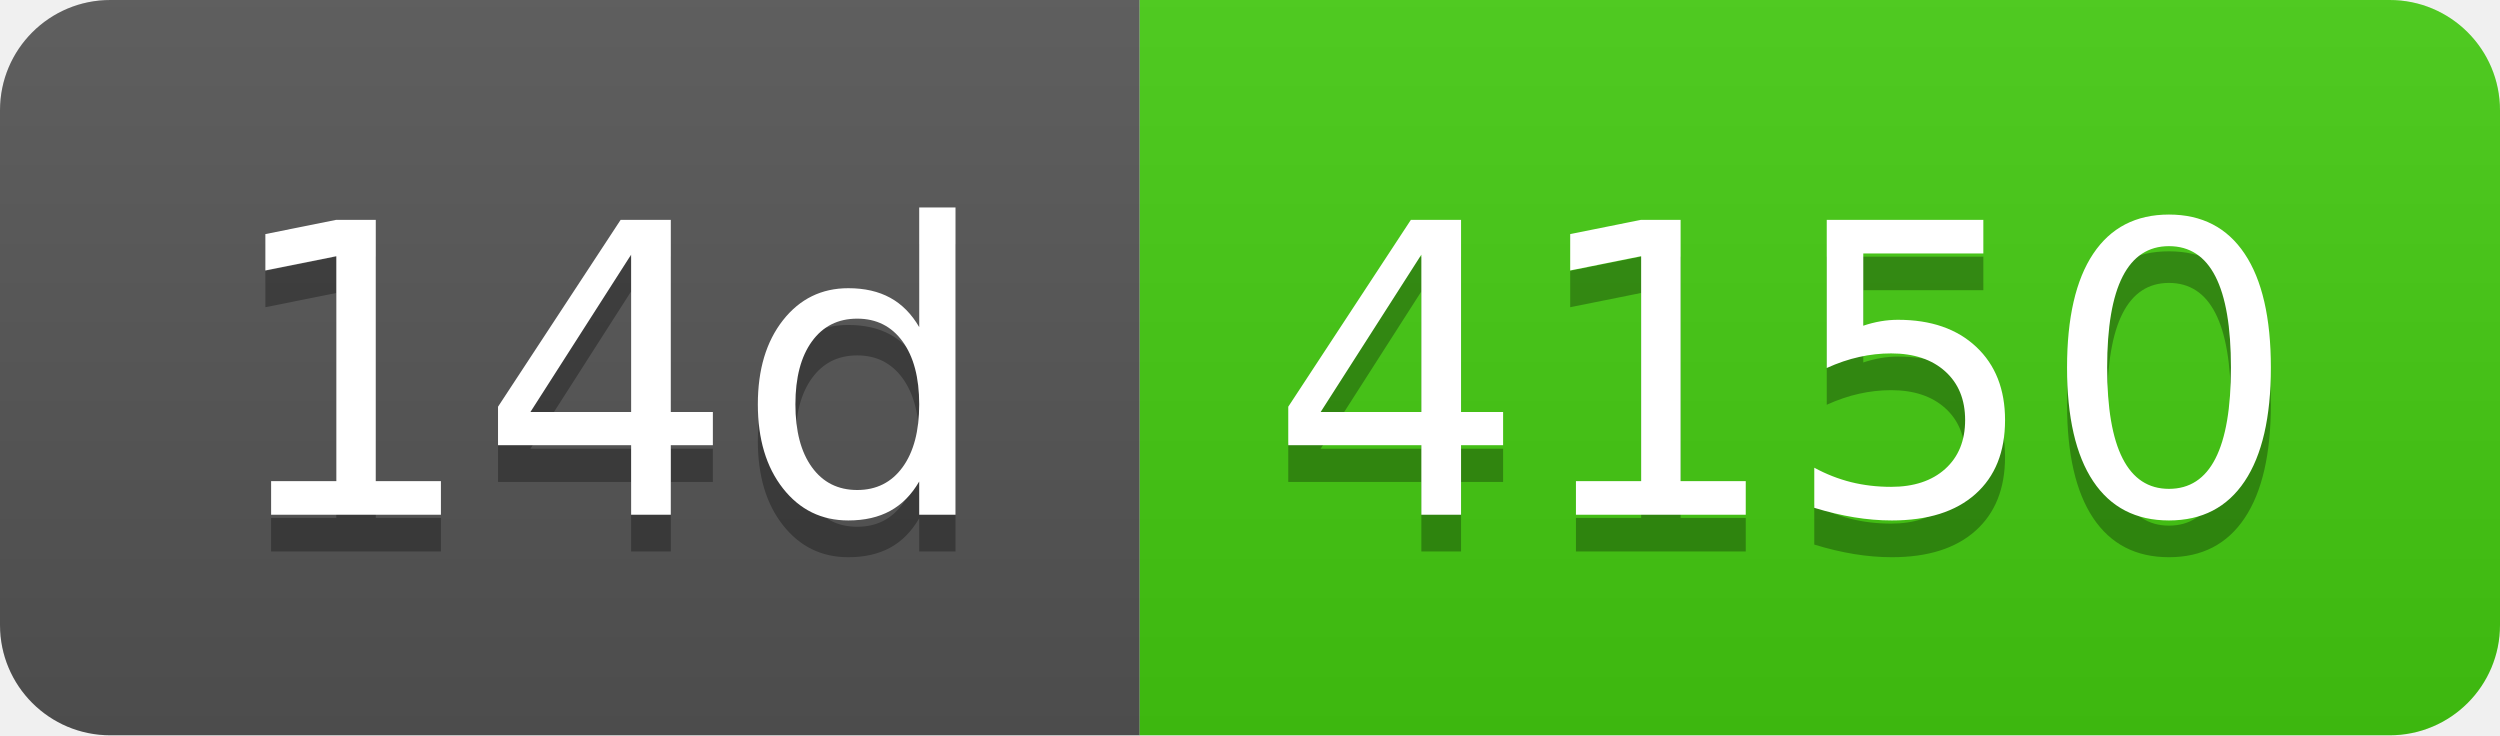
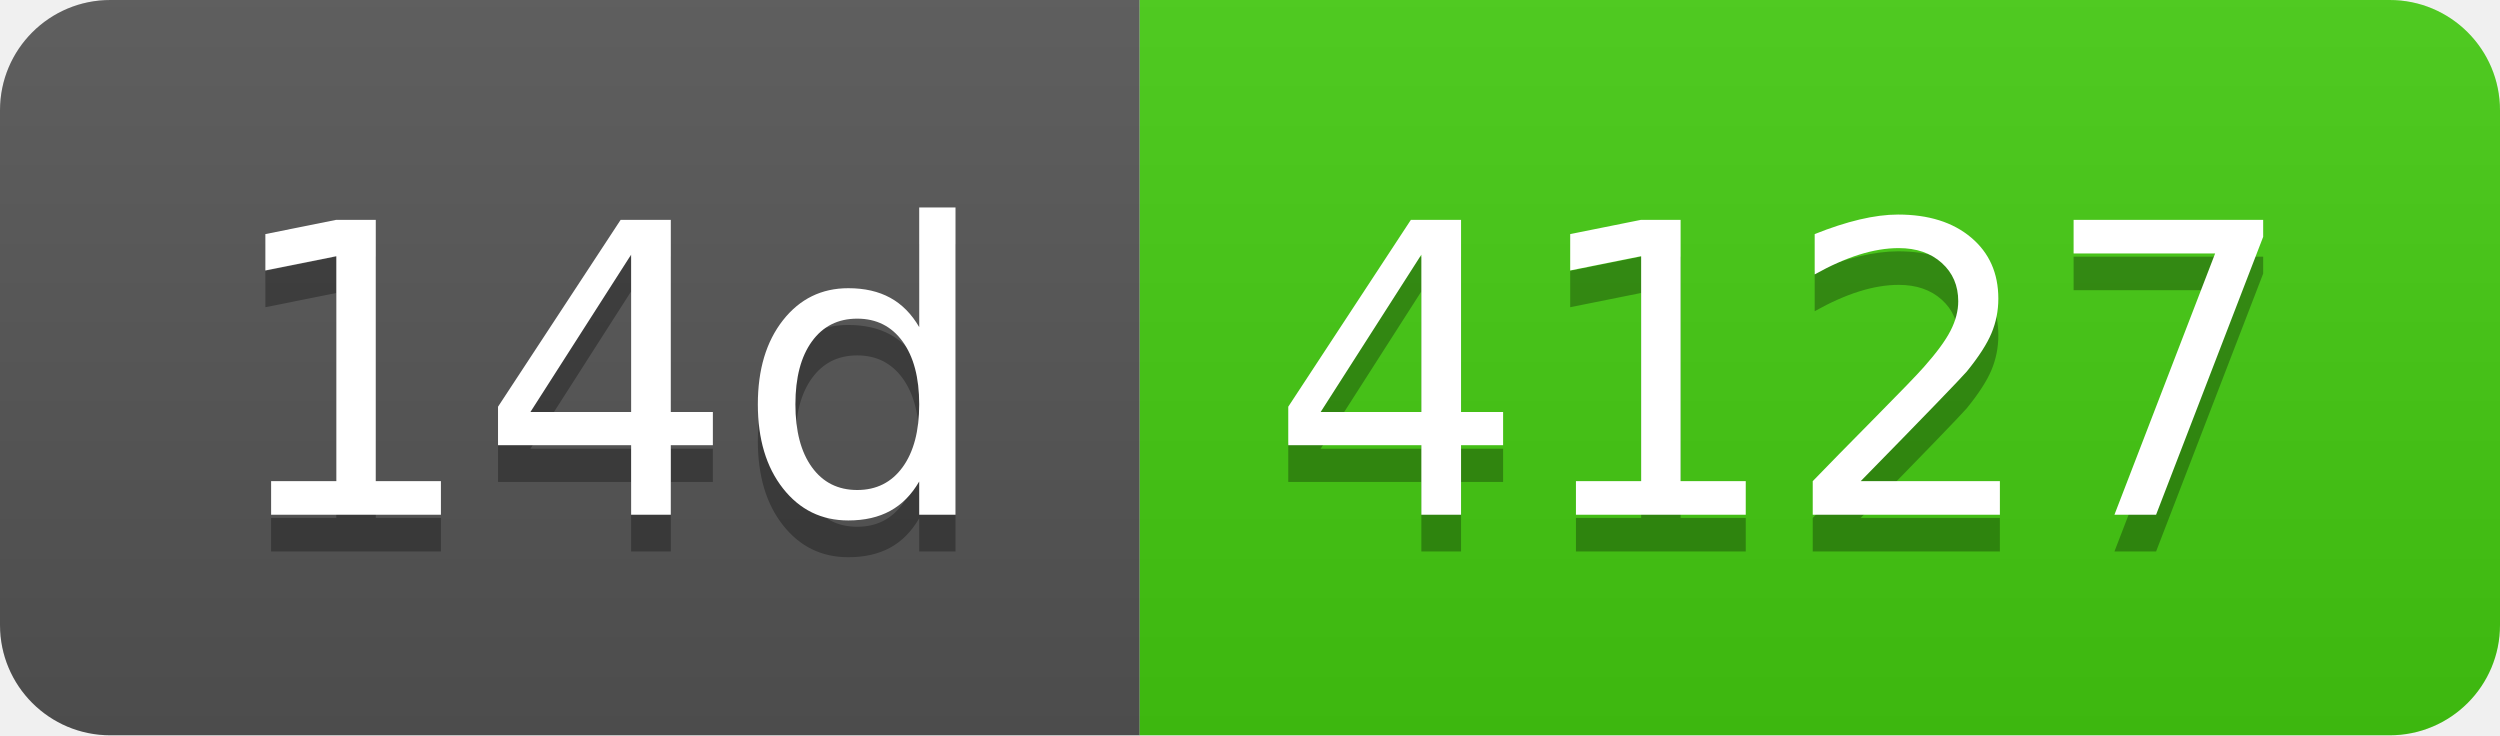
- <svg xmlns="http://www.w3.org/2000/svg" width="68" height="20" role="img" aria-label="14d: 4150">
+ <svg xmlns="http://www.w3.org/2000/svg" width="68" height="20" role="img" aria-label="14d: 4127">
  <linearGradient id="s" x2="0" y2="100%">
    <stop offset="0" stop-color="#bbb" stop-opacity=".1" />
    <stop offset="1" stop-opacity=".1" />
  </linearGradient>
  <clipPath id="r">
    <rect width="68" height="20" rx="3" fill="#fff" />
  </clipPath>
  <g clip-path="url(#r)">
    <rect width="31" height="20" fill="#555" />
    <rect x="31" width="37" height="20" fill="#4c1" />
    <rect width="68" height="20" fill="url(#s)" />
  </g>
  <g fill="#fff" text-anchor="middle" font-family="Verdana,Geneva,DejaVu Sans,sans-serif" text-rendering="geometricPrecision" font-size="110">
    <text aria-hidden="true" x="165" y="150" fill="#010101" fill-opacity=".3" transform="scale(.1)" textLength="210">14d</text>
    <text x="165" y="140" transform="scale(.1)" fill="#fff" textLength="210">14d</text>
-     <text aria-hidden="true" x="485" y="150" fill="#010101" fill-opacity=".3" transform="scale(.1)" textLength="270">4150</text>
-     <text x="485" y="140" transform="scale(.1)" fill="#fff" textLength="270">4150</text>
+     <text aria-hidden="true" x="485" y="150" fill="#010101" fill-opacity=".3" transform="scale(.1)" textLength="270">4127</text>
+     <text x="485" y="140" transform="scale(.1)" fill="#fff" textLength="270">4127</text>
  </g>
</svg>
